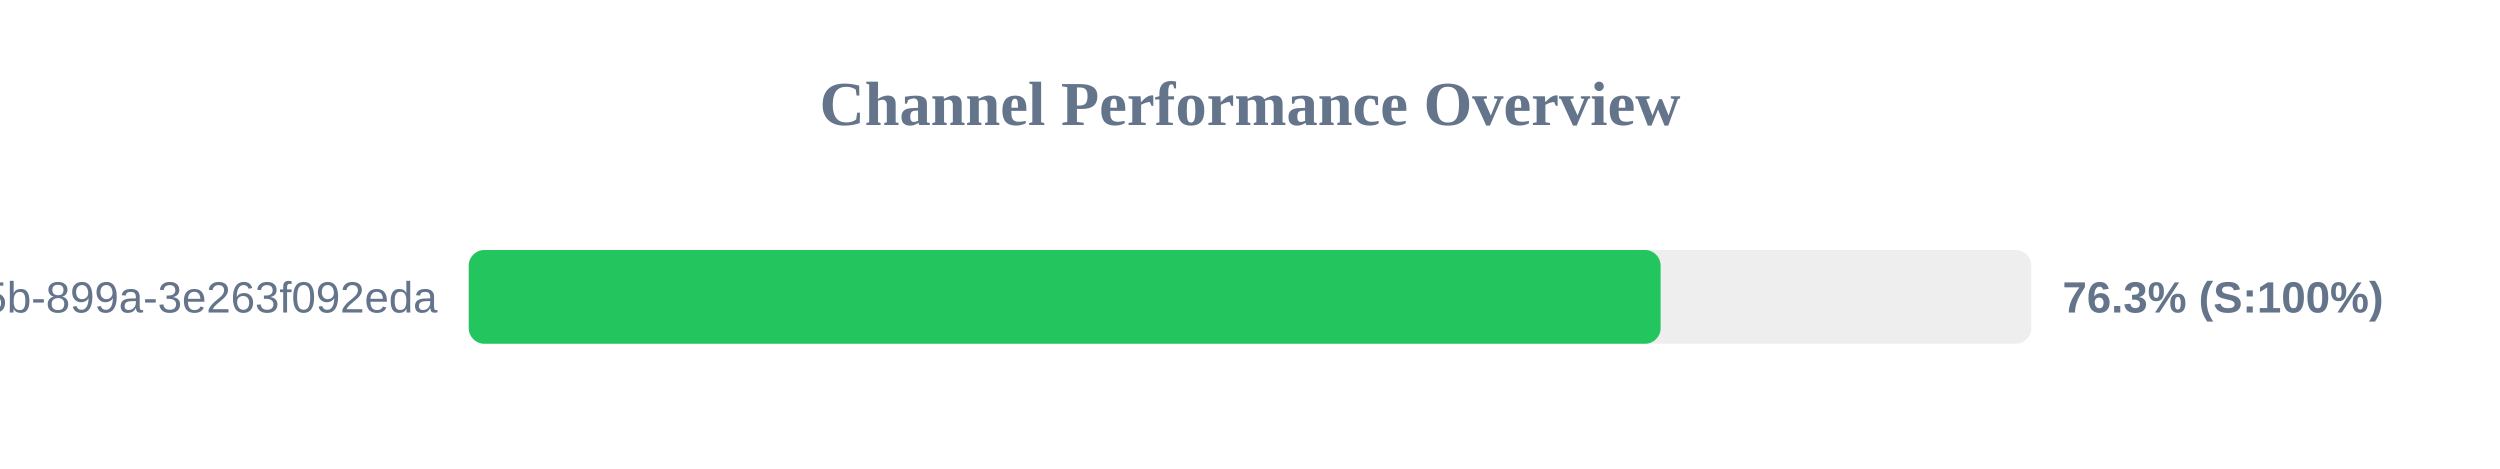
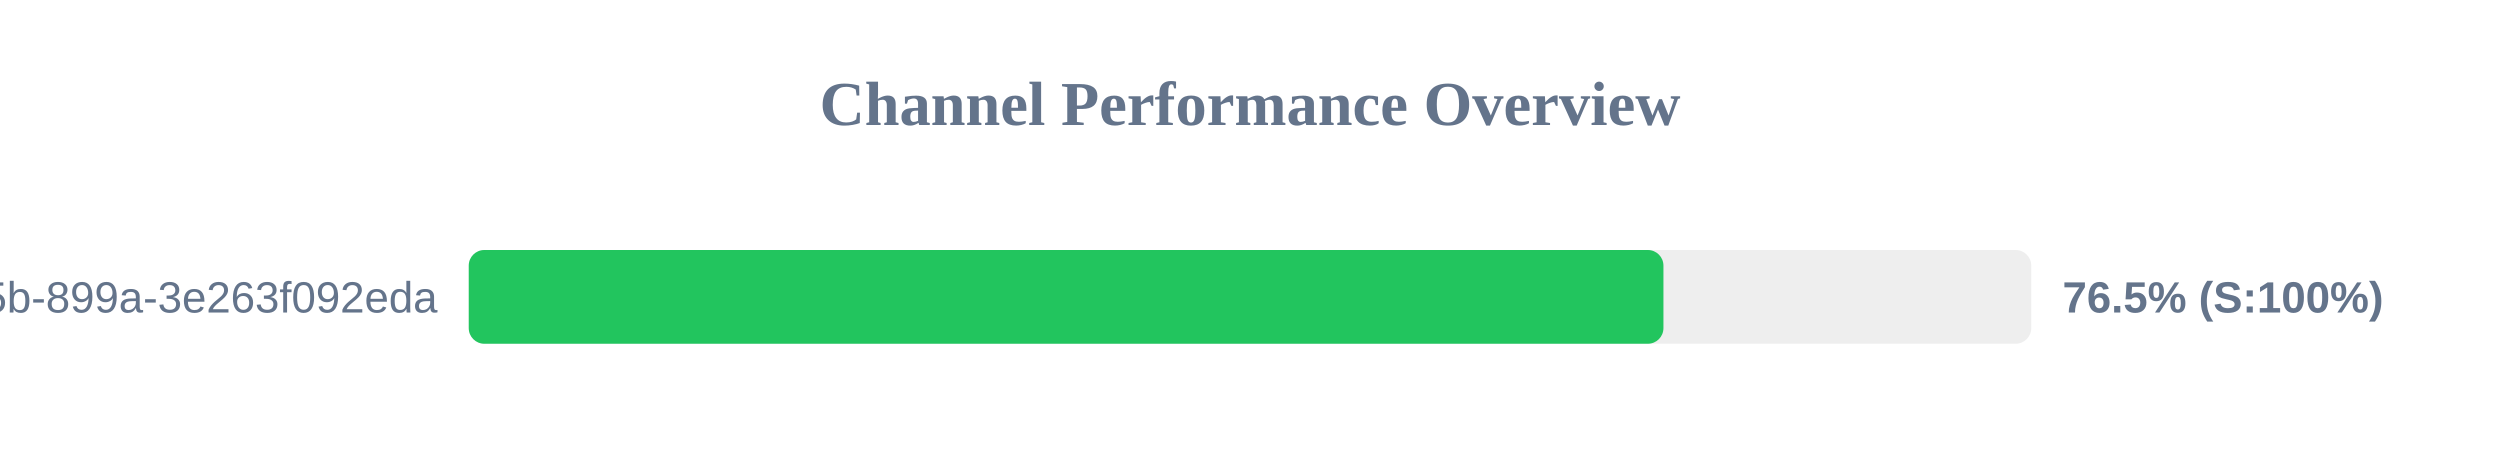
<svg xmlns="http://www.w3.org/2000/svg" width="800" height="150" version="1.1">
  <style>
        .row { font: 14px Arial; fill: #64748b; }
        .score { font: bold 14px Arial; fill: #64748b; }
    </style>
  <text x="400" y="40" text-anchor="middle" font-size="20px" font-weight="bold" fill="#64748b">Channel Performance Overview</text>
  <rect x="150" y="80" width="500" height="30" fill="#eee" rx="5" />
-   <rect x="150" y="80" width="381.4" height="30" fill="#22c55e" rx="5" />
+   <rect x="150" y="80" width="382.3" height="30" fill="#22c55e" rx="5" />
  <text x="140" y="100" text-anchor="end" class="row">?uuid=6bf726db-fb0b-405b-899a-3e263f092eda</text>
-   <text x="660" y="100" text-anchor="start" class="score">76.3% (S:100%)</text>
+   <text x="660" y="100" text-anchor="start" class="score">76.5% (S:100%)</text>
</svg>
